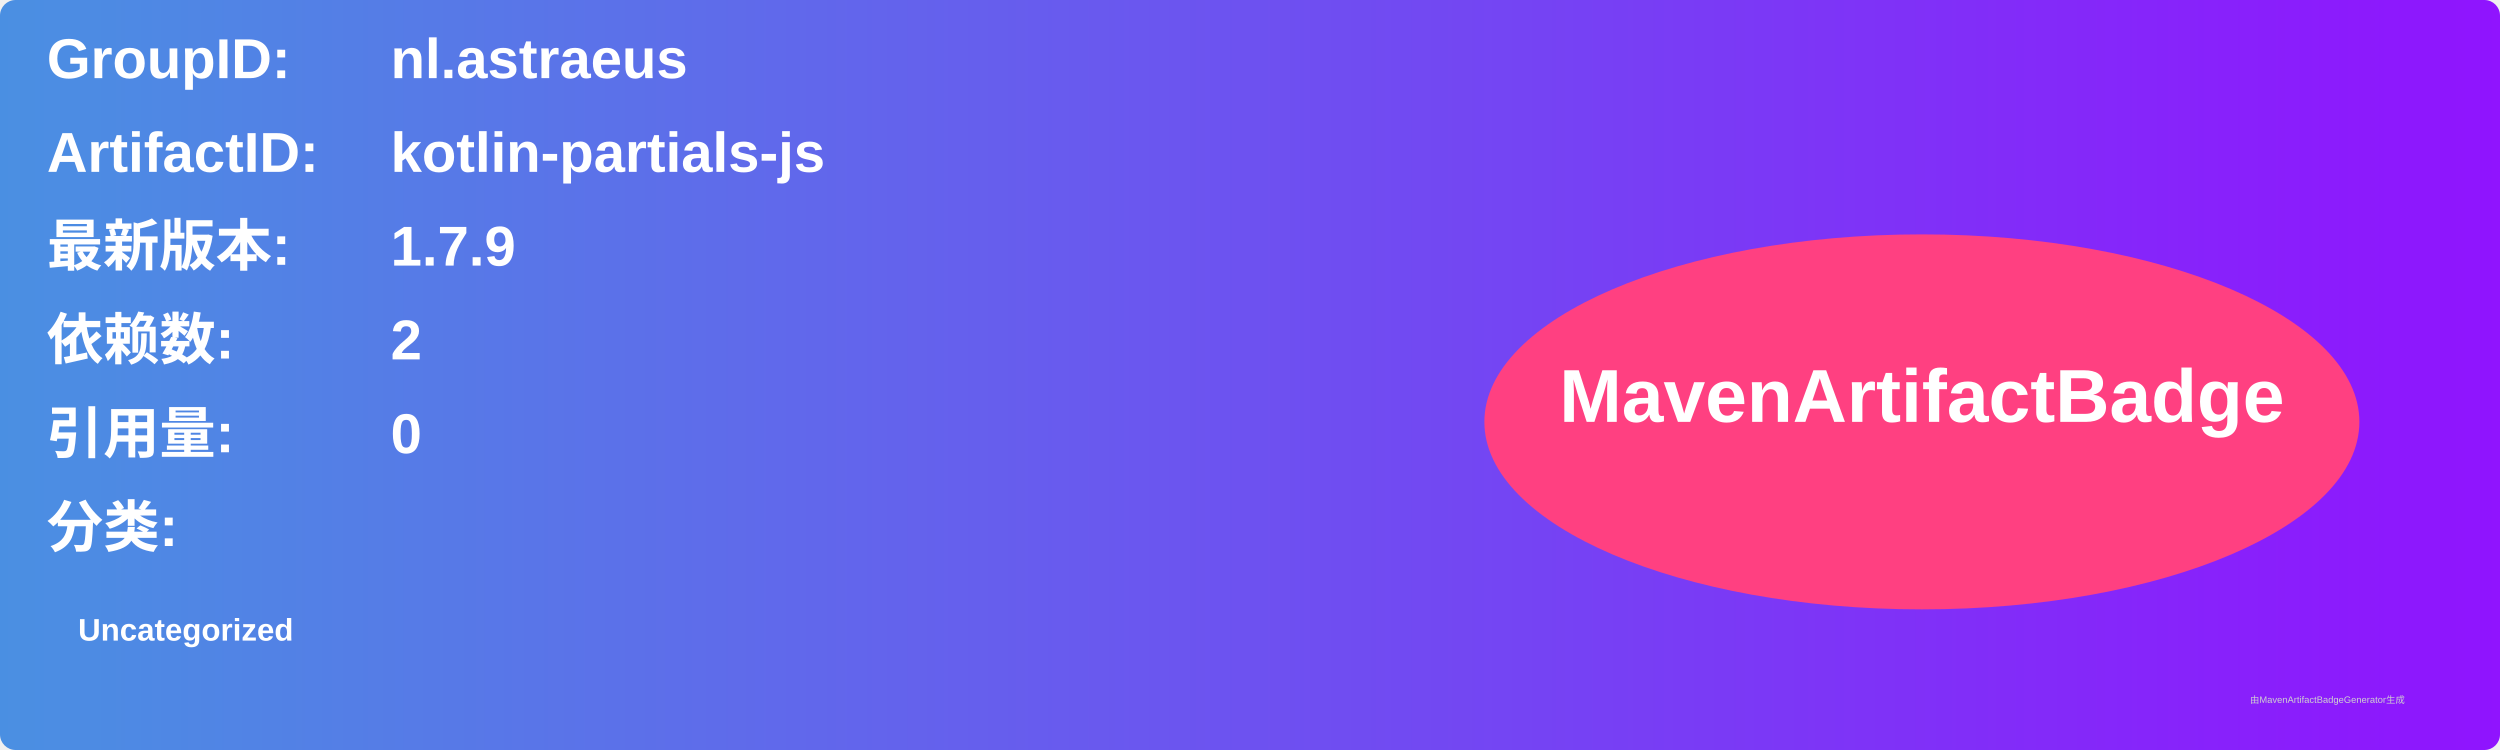
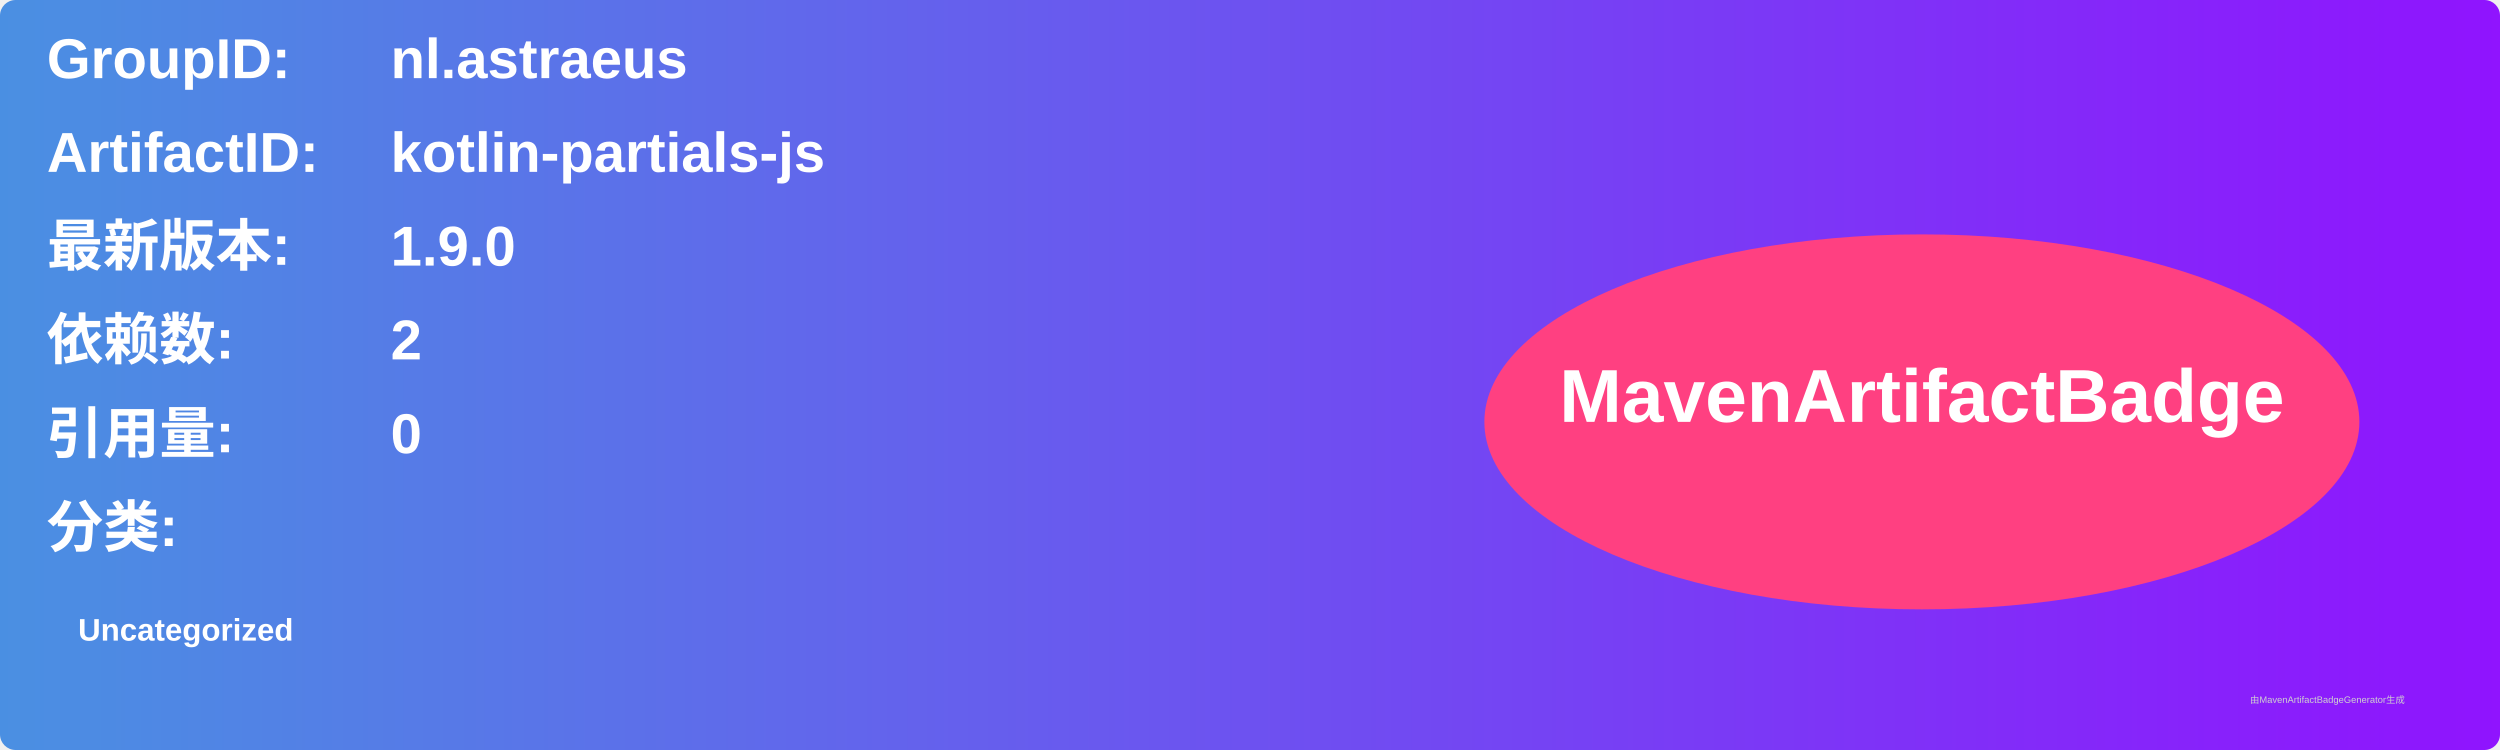
<svg xmlns="http://www.w3.org/2000/svg" width="800" height="240" viewBox="0 0 800 240">
  <linearGradient id="grad" x1="0%" y1="0%" x2="100%" y2="0%">
    <stop offset="0%" stop-color="#4a90e2" />
    <stop offset="100%" stop-color="#9013fe" />
  </linearGradient>
  <rect width="100%" height="100%" rx="5" ry="5" fill="url(#grad)" />
  <g transform="translate(15, 15)">
    <text x="0" y="10" font-family="Arial" font-size="18" fill="white" font-weight="bold" width="260">GroupID:</text>
    <text x="110" y="10" font-family="Arial" font-size="18" fill="white" font-weight="bold" width="460">nl.astraeus</text>
    <text x="0" y="40" font-family="Arial" font-size="18" fill="white" font-weight="bold" width="260">ArtifactID:</text>
    <text x="110" y="40" font-family="Arial" font-size="18" fill="white" font-weight="bold" width="460">kotlin-partials-js</text>
    <text x="0" y="70" font-family="Arial" font-size="18" fill="white" font-weight="bold">最新版本:</text>
    <text x="110" y="70" font-family="Arial" font-size="18" fill="white" font-weight="bold">
-       <tspan font-weight="bold">1.7.9</tspan>
+       <tspan font-weight="bold">1.9.0</tspan>
    </text>
    <text x="0" y="100" font-family="Arial" font-size="18" fill="white" font-weight="bold">依赖数: </text>
    <text x="110" y="100" font-family="Arial" font-size="18" fill="white">
      <tspan font-weight="bold">2</tspan>
    </text>
    <text x="0" y="130" font-family="Arial" font-size="18" fill="white" font-weight="bold">引用量: </text>
    <text x="110" y="130" font-family="Arial" font-size="18" fill="white">
      <tspan font-weight="bold">0</tspan>
    </text>
    <text x="0" y="160" font-family="Arial" font-size="18" fill="white" font-weight="bold">分类:</text>
    <text x="10" y="190" font-family="Arial" font-size="10" fill="white">
      <tspan font-weight="bold">Uncategorized</tspan>
    </text>
    <ellipse cx="600" cy="120" rx="140" ry="60" fill="#ff4081" />
    <text x="600" y="120" text-anchor="middle" font-family="Arial" font-size="24" fill="white" font-weight="bold">MavenArtifactBadge</text>
  </g>
  <text x="720" y="225" font-family="Arial" font-size="3" fill="#d0d0d0">由MavenArtifactBadgeGenerator生成</text>
</svg>
